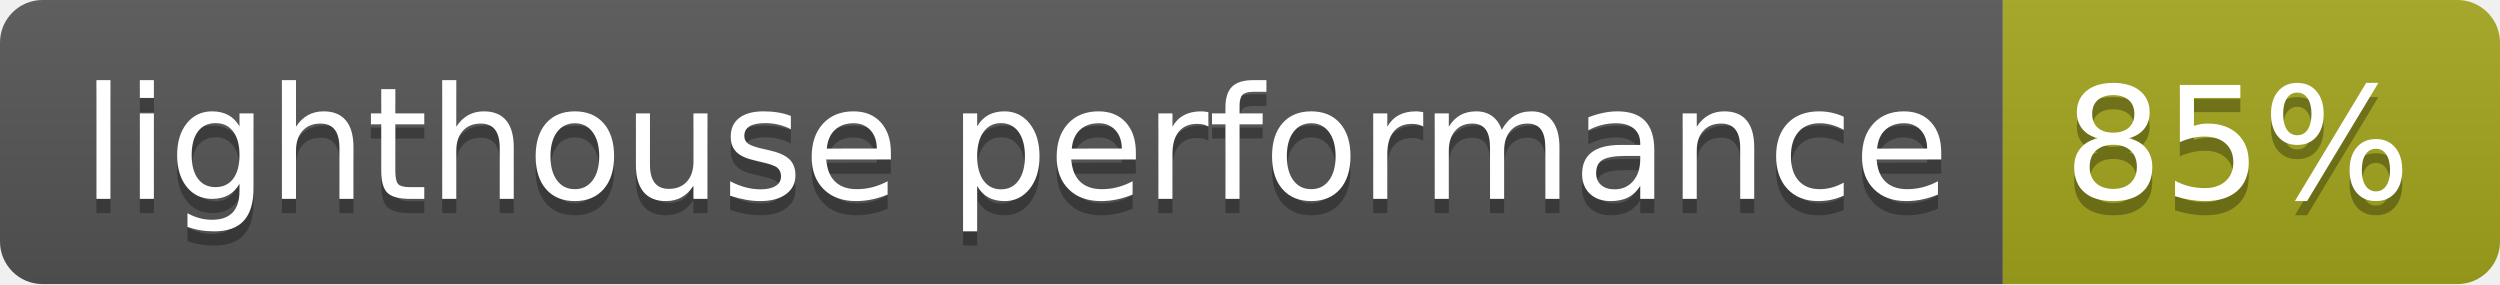
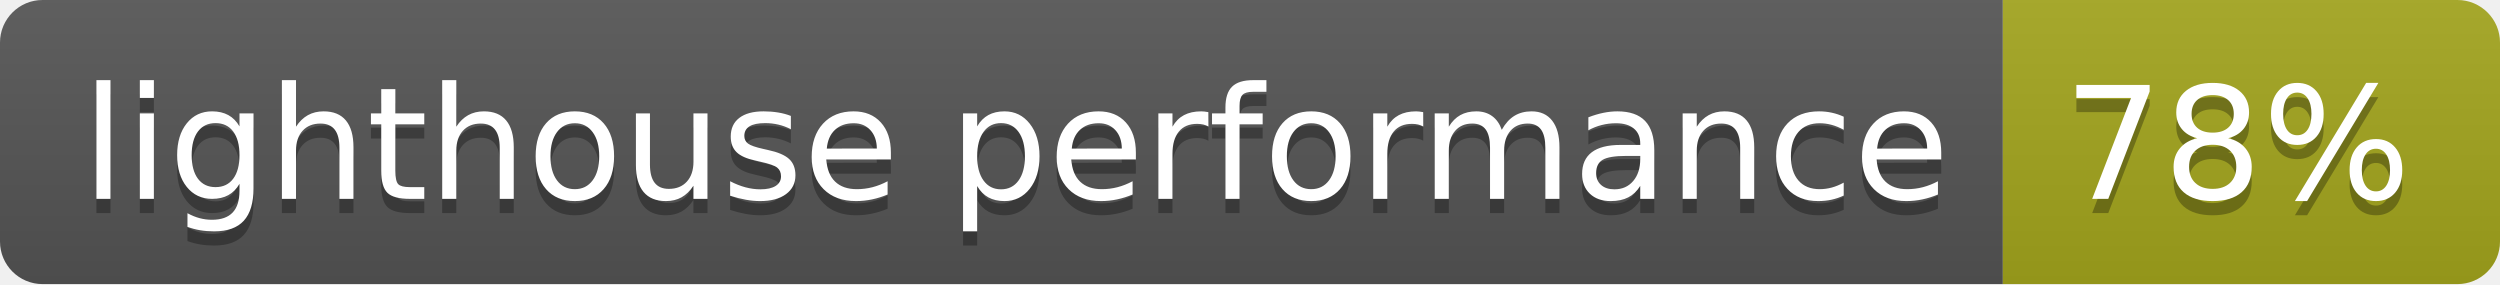
- <svg xmlns="http://www.w3.org/2000/svg" width="176" height="20" role="img" aria-label="lighthouse performance: 85%">
+ <svg xmlns="http://www.w3.org/2000/svg" width="176" height="20" role="img" aria-label="lighthouse performance: 78%">
  <linearGradient id="s" x2="0" y2="100%">
    <stop offset="0" stop-color="#bbb" stop-opacity=".1" />
    <stop offset="1" stop-opacity=".1" />
  </linearGradient>
  <clipPath id="r">
    <rect width="176" height="20" rx="3" fill="#fff" />
  </clipPath>
  <g clip-path="url(#r)">
    <rect width="141" height="20" fill="#555" />
    <rect x="141" width="35" height="20" fill="#a4a61d" />
    <rect width="176" height="20" fill="url(#s)" />
  </g>
  <g fill="#fff" text-anchor="middle" font-family="Verdana,Geneva,DejaVu Sans,sans-serif" text-rendering="geometricPrecision" font-size="110">
    <text aria-hidden="true" x="715" y="150" fill="#010101" fill-opacity=".3" transform="scale(.1)" textLength="1310">lighthouse performance</text>
    <text x="715" y="140" transform="scale(.1)" fill="#fff" textLength="1310">lighthouse performance</text>
-     <text aria-hidden="true" x="1575" y="150" fill="#010101" fill-opacity=".3" transform="scale(.1)" textLength="250">85%</text>
-     <text x="1575" y="140" transform="scale(.1)" fill="#fff" textLength="250">85%</text>
+     <text aria-hidden="true" x="1575" y="150" fill="#010101" fill-opacity=".3" transform="scale(.1)" textLength="250">78%</text>
+     <text x="1575" y="140" transform="scale(.1)" fill="#fff" textLength="250">78%</text>
  </g>
</svg>
